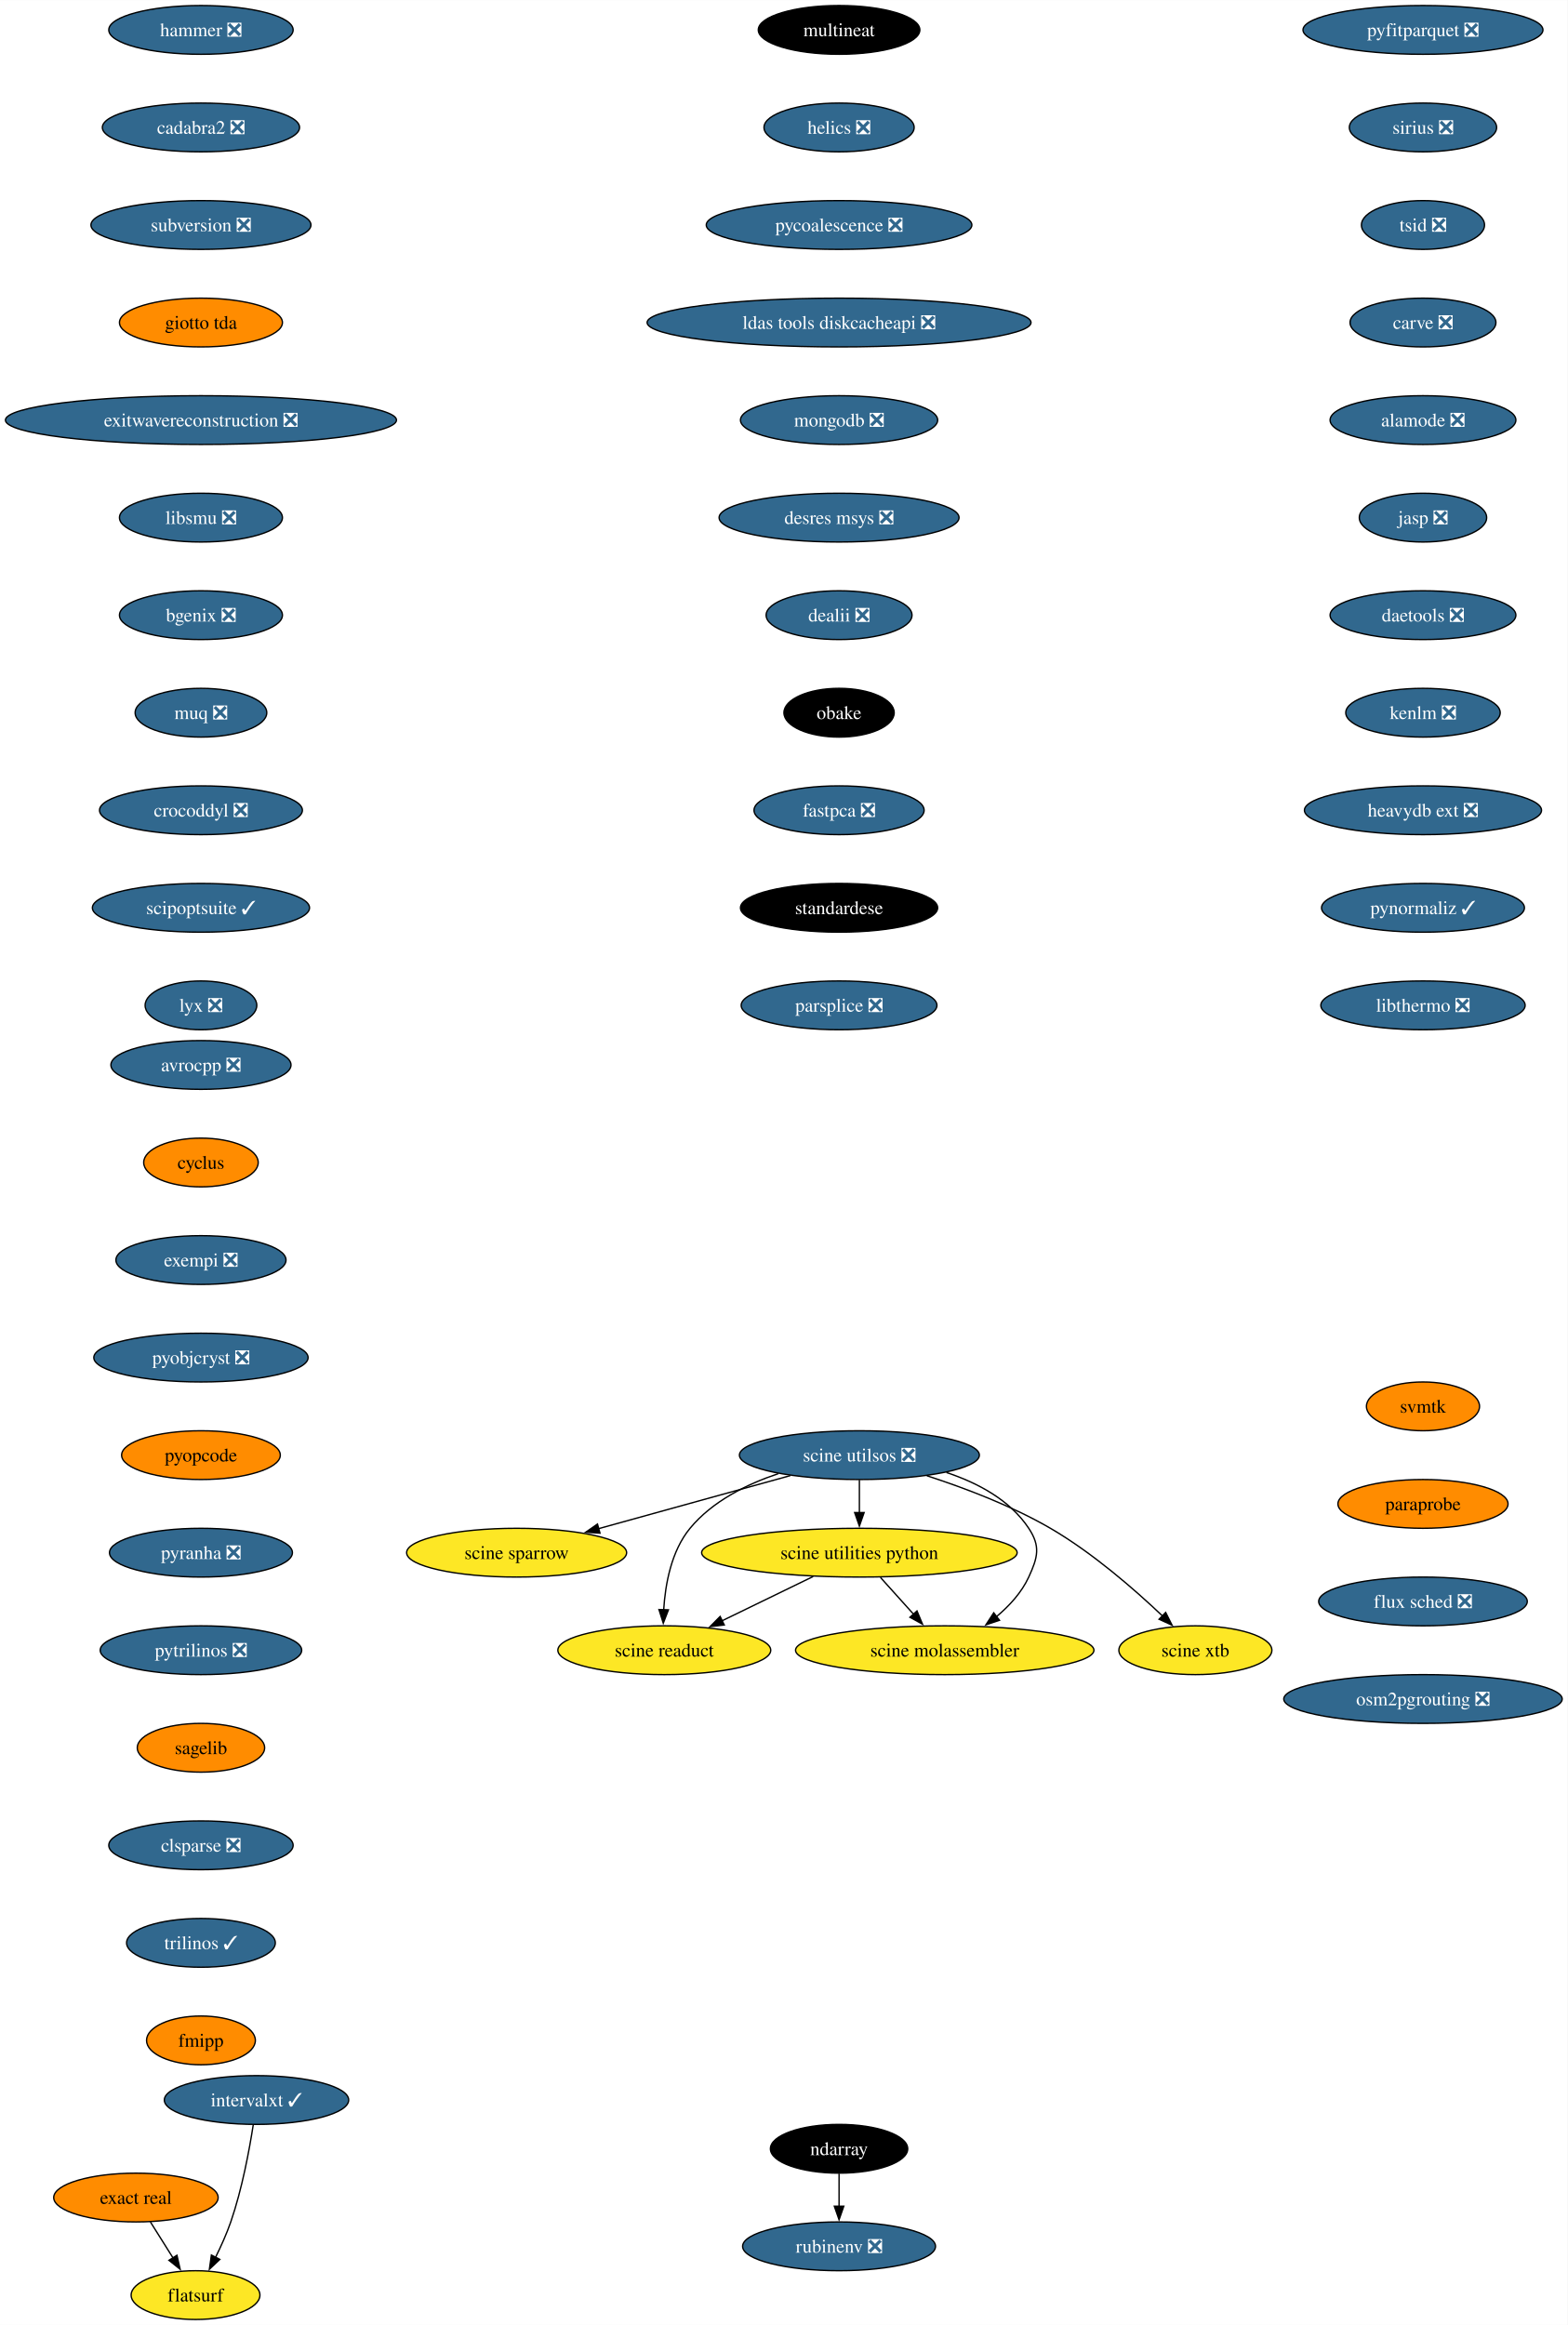
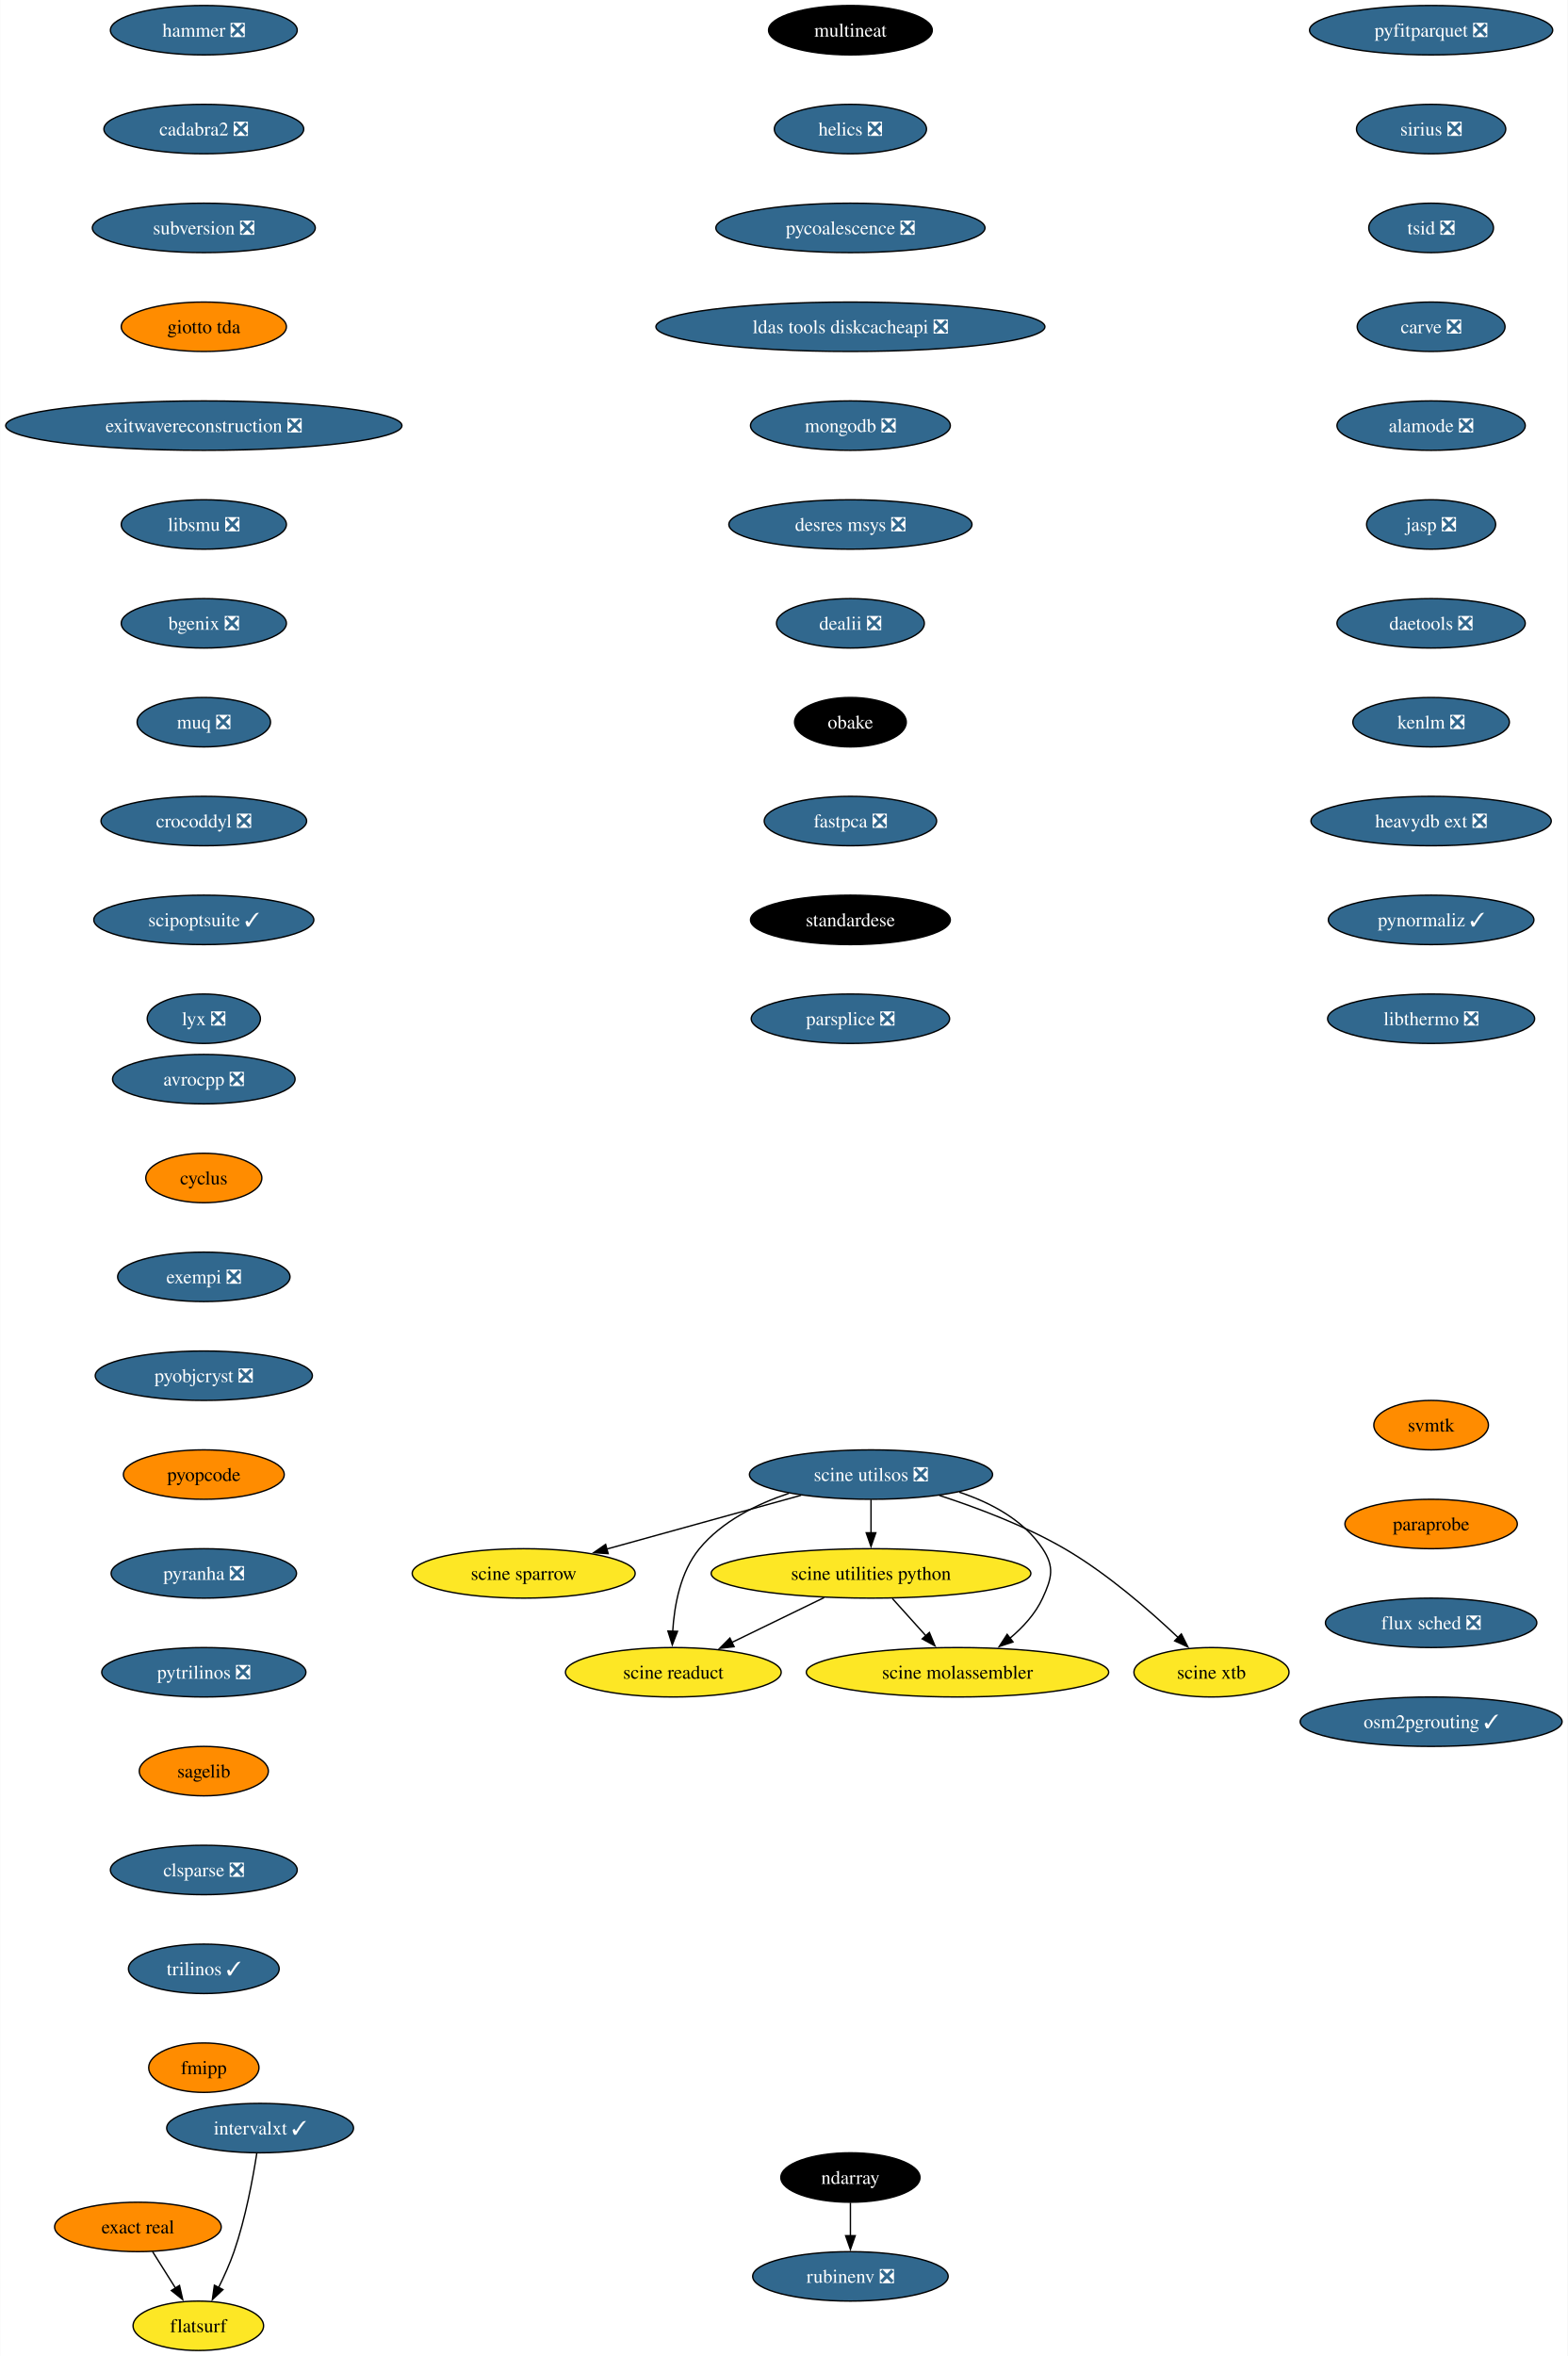
- <svg xmlns="http://www.w3.org/2000/svg" xmlns:xlink="http://www.w3.org/1999/xlink" width="1157pt" height="1716pt" viewBox="0.00 0.00 1157.10 1716.00">
+ <svg xmlns="http://www.w3.org/2000/svg" xmlns:xlink="http://www.w3.org/1999/xlink" width="1142pt" height="1716pt" viewBox="0.00 0.00 1141.73 1716.00">
  <g id="graph0" class="graph" transform="scale(1 1) rotate(0) translate(4 1712)">
-     <polygon fill="white" stroke="none" points="-4,4 -4,-1712 1153.1,-1712 1153.1,4 -4,4" />
+     <polygon fill="white" stroke="none" points="-4,4 -4,-1712 1137.73,-1712 1137.73,4 -4,4" />
    <g id="node1" class="node">
      <g id="a_node1">
        <a xlink:href="https://github.com/conda-forge/avrocpp-feedstock/pull/19" xlink:title="avrocpp ❎">
          <ellipse fill="#31688e" stroke="black" cx="144.33" cy="-926" rx="66.47" ry="18" />
          <text text-anchor="middle" x="144.33" y="-921.33" font-family="Times,serif" font-size="14.00" fill="white">avrocpp ❎</text>
        </a>
      </g>
    </g>
    <g id="node2" class="node">
      <g id="a_node2">
        <a xlink:href="https://github.com/conda-forge/cyclus-feedstock" xlink:title="cyclus">
          <ellipse fill="#ff8c00" stroke="black" cx="144.33" cy="-854" rx="42.26" ry="18" />
          <text text-anchor="middle" x="144.33" y="-849.33" font-family="Times,serif" font-size="14.00">cyclus</text>
        </a>
      </g>
    </g>
    <g id="node3" class="node">
      <g id="a_node3">
        <a xlink:href="https://github.com/conda-forge/exempi-feedstock/pull/15" xlink:title="exempi ❎">
          <ellipse fill="#31688e" stroke="black" cx="144.33" cy="-782" rx="62.78" ry="18" />
          <text text-anchor="middle" x="144.33" y="-777.33" font-family="Times,serif" font-size="14.00" fill="white">exempi ❎</text>
        </a>
      </g>
    </g>
    <g id="node4" class="node">
      <g id="a_node4">
        <a xlink:href="https://github.com/conda-forge/pyobjcryst-feedstock/pull/33" xlink:title="pyobjcryst ❎">
          <ellipse fill="#31688e" stroke="black" cx="144.33" cy="-710" rx="79.09" ry="18" />
          <text text-anchor="middle" x="144.33" y="-705.33" font-family="Times,serif" font-size="14.00" fill="white">pyobjcryst ❎</text>
        </a>
      </g>
    </g>
    <g id="node5" class="node">
      <g id="a_node5">
        <a xlink:href="https://github.com/conda-forge/pyopcode-feedstock" xlink:title="pyopcode">
          <ellipse fill="#ff8c00" stroke="black" cx="144.33" cy="-638" rx="58.57" ry="18" />
          <text text-anchor="middle" x="144.33" y="-633.33" font-family="Times,serif" font-size="14.00">pyopcode</text>
        </a>
      </g>
    </g>
    <g id="node6" class="node">
      <g id="a_node6">
        <a xlink:href="https://github.com/conda-forge/pyranha-feedstock/pull/28" xlink:title="pyranha ❎">
          <ellipse fill="#31688e" stroke="black" cx="144.33" cy="-566" rx="67.52" ry="18" />
          <text text-anchor="middle" x="144.33" y="-561.33" font-family="Times,serif" font-size="14.00" fill="white">pyranha ❎</text>
        </a>
      </g>
    </g>
    <g id="node7" class="node">
      <g id="a_node7">
        <a xlink:href="https://github.com/conda-forge/pytrilinos-feedstock/pull/51" xlink:title="pytrilinos ❎">
          <ellipse fill="#31688e" stroke="black" cx="144.33" cy="-494" rx="74.36" ry="18" />
          <text text-anchor="middle" x="144.33" y="-489.32" font-family="Times,serif" font-size="14.00" fill="white">pytrilinos ❎</text>
        </a>
      </g>
    </g>
    <g id="node8" class="node">
      <g id="a_node8">
        <a xlink:href="https://github.com/conda-forge/sagelib-feedstock" xlink:title="sagelib">
          <ellipse fill="#ff8c00" stroke="black" cx="144.33" cy="-422" rx="47" ry="18" />
          <text text-anchor="middle" x="144.33" y="-417.32" font-family="Times,serif" font-size="14.00">sagelib</text>
        </a>
      </g>
    </g>
    <g id="node9" class="node">
      <g id="a_node9">
        <a xlink:href="https://github.com/conda-forge/clsparse-feedstock/pull/10" xlink:title="clsparse ❎">
          <ellipse fill="#31688e" stroke="black" cx="144.33" cy="-350" rx="68.04" ry="18" />
          <text text-anchor="middle" x="144.33" y="-345.32" font-family="Times,serif" font-size="14.00" fill="white">clsparse ❎</text>
        </a>
      </g>
    </g>
    <g id="node10" class="node">
      <g id="a_node10">
        <a xlink:href="https://github.com/conda-forge/trilinos-feedstock/pull/43" xlink:title="trilinos ✓">
          <ellipse fill="#31688e" stroke="black" cx="144.33" cy="-278" rx="54.89" ry="18" />
          <text text-anchor="middle" x="144.33" y="-273.32" font-family="Times,serif" font-size="14.00" fill="white">trilinos ✓</text>
        </a>
      </g>
    </g>
    <g id="node11" class="node">
      <g id="a_node11">
        <a xlink:href="https://github.com/conda-forge/fmipp-feedstock" xlink:title="fmipp">
          <ellipse fill="#ff8c00" stroke="black" cx="144.33" cy="-206" rx="40.16" ry="18" />
          <text text-anchor="middle" x="144.33" y="-201.32" font-family="Times,serif" font-size="14.00">fmipp</text>
        </a>
      </g>
    </g>
    <g id="node12" class="node">
      <g id="a_node12">
        <a xlink:href="https://github.com/conda-forge/multineat-feedstock" xlink:title="multineat">
          <ellipse fill="#000000" stroke="black" cx="615.33" cy="-1690" rx="59.63" ry="18" />
          <text text-anchor="middle" x="615.33" y="-1685.33" font-family="Times,serif" font-size="14.00" fill="white">multineat</text>
        </a>
      </g>
    </g>
    <g id="node13" class="node">
      <g id="a_node13">
        <a xlink:href="https://github.com/conda-forge/helics-feedstock/pull/34" xlink:title="helics ❎">
          <ellipse fill="#31688e" stroke="black" cx="615.33" cy="-1618" rx="55.42" ry="18" />
          <text text-anchor="middle" x="615.33" y="-1613.33" font-family="Times,serif" font-size="14.00" fill="white">helics ❎</text>
        </a>
      </g>
    </g>
    <g id="node14" class="node">
      <g id="a_node14">
        <a xlink:href="https://github.com/conda-forge/pycoalescence-feedstock/pull/56" xlink:title="pycoalescence ❎">
          <ellipse fill="#31688e" stroke="black" cx="615.33" cy="-1546" rx="98.03" ry="18" />
          <text text-anchor="middle" x="615.33" y="-1541.33" font-family="Times,serif" font-size="14.00" fill="white">pycoalescence ❎</text>
        </a>
      </g>
    </g>
    <g id="node15" class="node">
      <g id="a_node15">
        <a xlink:href="https://github.com/conda-forge/ldas-tools-diskcacheapi-feedstock/pull/16" xlink:title="ldas tools diskcacheapi ❎">
          <ellipse fill="#31688e" stroke="black" cx="615.33" cy="-1474" rx="141.7" ry="18" />
          <text text-anchor="middle" x="615.33" y="-1469.33" font-family="Times,serif" font-size="14.00" fill="white">ldas tools diskcacheapi ❎</text>
        </a>
      </g>
    </g>
    <g id="node16" class="node">
      <g id="a_node16">
        <a xlink:href="https://github.com/conda-forge/mongodb-feedstock/pull/77" xlink:title="mongodb ❎">
          <ellipse fill="#31688e" stroke="black" cx="615.33" cy="-1402" rx="72.78" ry="18" />
          <text text-anchor="middle" x="615.33" y="-1397.33" font-family="Times,serif" font-size="14.00" fill="white">mongodb ❎</text>
        </a>
      </g>
    </g>
    <g id="node17" class="node">
      <g id="a_node17">
        <a xlink:href="https://github.com/conda-forge/desres-msys-feedstock/pull/24" xlink:title="desres msys ❎">
          <ellipse fill="#31688e" stroke="black" cx="615.33" cy="-1330" rx="88.56" ry="18" />
          <text text-anchor="middle" x="615.33" y="-1325.33" font-family="Times,serif" font-size="14.00" fill="white">desres msys ❎</text>
        </a>
      </g>
    </g>
    <g id="node18" class="node">
      <g id="a_node18">
        <a xlink:href="https://github.com/conda-forge/dealii-feedstock/pull/30" xlink:title="dealii ❎">
          <ellipse fill="#31688e" stroke="black" cx="615.33" cy="-1258" rx="53.84" ry="18" />
          <text text-anchor="middle" x="615.33" y="-1253.33" font-family="Times,serif" font-size="14.00" fill="white">dealii ❎</text>
        </a>
      </g>
    </g>
    <g id="node19" class="node">
      <g id="a_node19">
        <a xlink:href="https://github.com/conda-forge/obake-feedstock" xlink:title="obake">
          <ellipse fill="#000000" stroke="black" cx="615.33" cy="-1186" rx="40.69" ry="18" />
          <text text-anchor="middle" x="615.33" y="-1181.33" font-family="Times,serif" font-size="14.00" fill="white">obake</text>
        </a>
      </g>
    </g>
    <g id="node22" class="node">
      <g id="a_node22">
        <a xlink:href="https://github.com/conda-forge/fastpca-feedstock/pull/7" xlink:title="fastpca ❎">
          <ellipse fill="#31688e" stroke="black" cx="615.33" cy="-1114" rx="62.78" ry="18" />
          <text text-anchor="middle" x="615.33" y="-1109.33" font-family="Times,serif" font-size="14.00" fill="white">fastpca ❎</text>
        </a>
      </g>
    </g>
    <g id="node20" class="node">
      <g id="a_node20">
        <a xlink:href="https://github.com/conda-forge/ndarray-feedstock" xlink:title="ndarray">
          <ellipse fill="#000000" stroke="black" cx="615.33" cy="-126" rx="50.68" ry="18" />
          <text text-anchor="middle" x="615.33" y="-121.33" font-family="Times,serif" font-size="14.00" fill="white">ndarray</text>
        </a>
      </g>
    </g>
    <g id="node21" class="node">
      <g id="a_node21">
        <a xlink:href="https://github.com/conda-forge/rubinenv-feedstock/pull/212" xlink:title="rubinenv ❎">
          <ellipse fill="#31688e" stroke="black" cx="615.33" cy="-54" rx="71.2" ry="18" />
          <text text-anchor="middle" x="615.33" y="-49.33" font-family="Times,serif" font-size="14.00" fill="white">rubinenv ❎</text>
        </a>
      </g>
    </g>
    <g id="edge18" class="edge">
      <path fill="none" stroke="black" d="M615.33,-107.7C615.33,-100.41 615.33,-91.73 615.33,-83.54" />
      <polygon fill="black" stroke="black" points="618.83,-83.62 615.33,-73.62 611.83,-83.62 618.83,-83.62" />
    </g>
    <g id="node23" class="node">
      <g id="a_node23">
        <a xlink:href="https://github.com/conda-forge/standardese-feedstock" xlink:title="standardese">
          <ellipse fill="#000000" stroke="black" cx="615.33" cy="-1042" rx="72.78" ry="18" />
          <text text-anchor="middle" x="615.33" y="-1037.33" font-family="Times,serif" font-size="14.00" fill="white">standardese</text>
        </a>
      </g>
    </g>
    <g id="node24" class="node">
      <g id="a_node24">
        <a xlink:href="https://github.com/conda-forge/parsplice-feedstock/pull/12" xlink:title="parsplice ❎">
          <ellipse fill="#31688e" stroke="black" cx="615.33" cy="-970" rx="72.25" ry="18" />
          <text text-anchor="middle" x="615.33" y="-965.33" font-family="Times,serif" font-size="14.00" fill="white">parsplice ❎</text>
        </a>
      </g>
    </g>
    <g id="node25" class="node">
      <g id="a_node25">
        <a xlink:href="https://github.com/conda-forge/hammer-feedstock/pull/36" xlink:title="hammer ❎">
          <ellipse fill="#31688e" stroke="black" cx="144.33" cy="-1690" rx="68.04" ry="18" />
          <text text-anchor="middle" x="144.33" y="-1685.33" font-family="Times,serif" font-size="14.00" fill="white">hammer ❎</text>
        </a>
      </g>
    </g>
    <g id="node26" class="node">
      <g id="a_node26">
        <a xlink:href="https://github.com/conda-forge/cadabra2-feedstock/pull/39" xlink:title="cadabra2 ❎">
          <ellipse fill="#31688e" stroke="black" cx="144.33" cy="-1618" rx="72.78" ry="18" />
          <text text-anchor="middle" x="144.33" y="-1613.33" font-family="Times,serif" font-size="14.00" fill="white">cadabra2 ❎</text>
        </a>
      </g>
    </g>
    <g id="node27" class="node">
      <g id="a_node27">
        <a xlink:href="https://github.com/conda-forge/subversion-feedstock/pull/21" xlink:title="subversion ❎">
          <ellipse fill="#31688e" stroke="black" cx="144.33" cy="-1546" rx="81.2" ry="18" />
          <text text-anchor="middle" x="144.33" y="-1541.33" font-family="Times,serif" font-size="14.00" fill="white">subversion ❎</text>
        </a>
      </g>
    </g>
    <g id="node28" class="node">
      <g id="a_node28">
        <a xlink:href="https://github.com/conda-forge/giotto-tda-feedstock" xlink:title="giotto tda">
          <ellipse fill="#ff8c00" stroke="black" cx="144.33" cy="-1474" rx="60.15" ry="18" />
          <text text-anchor="middle" x="144.33" y="-1469.33" font-family="Times,serif" font-size="14.00">giotto tda</text>
        </a>
      </g>
    </g>
    <g id="node29" class="node">
      <g id="a_node29">
        <a xlink:href="https://github.com/conda-forge/exitwavereconstruction-feedstock/pull/6" xlink:title="exitwavereconstruction ❎">
          <ellipse fill="#31688e" stroke="black" cx="144.33" cy="-1402" rx="144.33" ry="18" />
          <text text-anchor="middle" x="144.33" y="-1397.33" font-family="Times,serif" font-size="14.00" fill="white">exitwavereconstruction ❎</text>
        </a>
      </g>
    </g>
    <g id="node30" class="node">
      <g id="a_node30">
        <a xlink:href="https://github.com/conda-forge/libsmu-feedstock/pull/15" xlink:title="libsmu ❎">
          <ellipse fill="#31688e" stroke="black" cx="144.33" cy="-1330" rx="60.15" ry="18" />
          <text text-anchor="middle" x="144.33" y="-1325.33" font-family="Times,serif" font-size="14.00" fill="white">libsmu ❎</text>
        </a>
      </g>
    </g>
    <g id="node31" class="node">
      <g id="a_node31">
        <a xlink:href="https://github.com/conda-forge/bgenix-feedstock/pull/24" xlink:title="bgenix ❎">
          <ellipse fill="#31688e" stroke="black" cx="144.33" cy="-1258" rx="60.15" ry="18" />
          <text text-anchor="middle" x="144.33" y="-1253.33" font-family="Times,serif" font-size="14.00" fill="white">bgenix ❎</text>
        </a>
      </g>
    </g>
    <g id="node32" class="node">
      <g id="a_node32">
        <a xlink:href="https://github.com/conda-forge/muq-feedstock/pull/34" xlink:title="muq ❎">
          <ellipse fill="#31688e" stroke="black" cx="144.33" cy="-1186" rx="48.58" ry="18" />
          <text text-anchor="middle" x="144.33" y="-1181.33" font-family="Times,serif" font-size="14.00" fill="white">muq ❎</text>
        </a>
      </g>
    </g>
    <g id="node33" class="node">
      <g id="a_node33">
        <a xlink:href="https://github.com/conda-forge/crocoddyl-feedstock/pull/31" xlink:title="crocoddyl ❎">
          <ellipse fill="#31688e" stroke="black" cx="144.33" cy="-1114" rx="74.88" ry="18" />
          <text text-anchor="middle" x="144.33" y="-1109.33" font-family="Times,serif" font-size="14.00" fill="white">crocoddyl ❎</text>
        </a>
      </g>
    </g>
    <g id="node34" class="node">
      <g id="a_node34">
        <a xlink:href="https://github.com/conda-forge/scipoptsuite-feedstock/pull/52" xlink:title="scipoptsuite ✓">
          <ellipse fill="#31688e" stroke="black" cx="144.33" cy="-1042" rx="80.14" ry="18" />
          <text text-anchor="middle" x="144.33" y="-1037.33" font-family="Times,serif" font-size="14.00" fill="white">scipoptsuite ✓</text>
        </a>
      </g>
    </g>
    <g id="node35" class="node">
      <g id="a_node35">
        <a xlink:href="https://github.com/conda-forge/lyx-feedstock/pull/10" xlink:title="lyx ❎">
          <ellipse fill="#31688e" stroke="black" cx="144.33" cy="-970" rx="41.21" ry="18" />
          <text text-anchor="middle" x="144.33" y="-965.33" font-family="Times,serif" font-size="14.00" fill="white">lyx ❎</text>
        </a>
      </g>
    </g>
    <g id="node36" class="node">
      <g id="a_node36">
        <a xlink:href="https://github.com/conda-forge/pyfitparquet-feedstock/pull/18" xlink:title="pyfitparquet ❎">
-           <ellipse fill="#31688e" stroke="black" cx="1046.33" cy="-1690" rx="88.56" ry="18" />
-           <text text-anchor="middle" x="1046.33" y="-1685.33" font-family="Times,serif" font-size="14.00" fill="white">pyfitparquet ❎</text>
+           <ellipse fill="#31688e" stroke="black" cx="1038.33" cy="-1690" rx="88.56" ry="18" />
+           <text text-anchor="middle" x="1038.33" y="-1685.33" font-family="Times,serif" font-size="14.00" fill="white">pyfitparquet ❎</text>
        </a>
      </g>
    </g>
    <g id="node37" class="node">
      <g id="a_node37">
        <a xlink:href="https://github.com/conda-forge/sirius-feedstock/pull/23" xlink:title="sirius ❎">
-           <ellipse fill="#31688e" stroke="black" cx="1046.33" cy="-1618" rx="54.36" ry="18" />
-           <text text-anchor="middle" x="1046.33" y="-1613.33" font-family="Times,serif" font-size="14.00" fill="white">sirius ❎</text>
+           <ellipse fill="#31688e" stroke="black" cx="1038.33" cy="-1618" rx="54.36" ry="18" />
+           <text text-anchor="middle" x="1038.33" y="-1613.33" font-family="Times,serif" font-size="14.00" fill="white">sirius ❎</text>
        </a>
      </g>
    </g>
    <g id="node38" class="node">
      <g id="a_node38">
        <a xlink:href="https://github.com/conda-forge/tsid-feedstock/pull/30" xlink:title="tsid ❎">
-           <ellipse fill="#31688e" stroke="black" cx="1046.33" cy="-1546" rx="45.42" ry="18" />
-           <text text-anchor="middle" x="1046.33" y="-1541.33" font-family="Times,serif" font-size="14.00" fill="white">tsid ❎</text>
+           <ellipse fill="#31688e" stroke="black" cx="1038.33" cy="-1546" rx="45.42" ry="18" />
+           <text text-anchor="middle" x="1038.33" y="-1541.33" font-family="Times,serif" font-size="14.00" fill="white">tsid ❎</text>
        </a>
      </g>
    </g>
    <g id="node39" class="node">
      <g id="a_node39">
        <a xlink:href="https://github.com/conda-forge/carve-feedstock/pull/3" xlink:title="carve ❎">
-           <ellipse fill="#31688e" stroke="black" cx="1046.33" cy="-1474" rx="53.84" ry="18" />
-           <text text-anchor="middle" x="1046.33" y="-1469.33" font-family="Times,serif" font-size="14.00" fill="white">carve ❎</text>
+           <ellipse fill="#31688e" stroke="black" cx="1038.33" cy="-1474" rx="53.84" ry="18" />
+           <text text-anchor="middle" x="1038.33" y="-1469.33" font-family="Times,serif" font-size="14.00" fill="white">carve ❎</text>
        </a>
      </g>
    </g>
    <g id="node40" class="node">
      <g id="a_node40">
        <a xlink:href="https://github.com/conda-forge/alamode-feedstock/pull/9" xlink:title="alamode ❎">
-           <ellipse fill="#31688e" stroke="black" cx="1046.33" cy="-1402" rx="68.57" ry="18" />
-           <text text-anchor="middle" x="1046.33" y="-1397.33" font-family="Times,serif" font-size="14.00" fill="white">alamode ❎</text>
+           <ellipse fill="#31688e" stroke="black" cx="1038.33" cy="-1402" rx="68.57" ry="18" />
+           <text text-anchor="middle" x="1038.33" y="-1397.33" font-family="Times,serif" font-size="14.00" fill="white">alamode ❎</text>
        </a>
      </g>
    </g>
    <g id="node41" class="node">
      <g id="a_node41">
        <a xlink:href="https://github.com/conda-forge/jasp-feedstock/pull/25" xlink:title="jasp ❎">
-           <ellipse fill="#31688e" stroke="black" cx="1046.33" cy="-1330" rx="47" ry="18" />
-           <text text-anchor="middle" x="1046.33" y="-1325.33" font-family="Times,serif" font-size="14.00" fill="white">jasp ❎</text>
+           <ellipse fill="#31688e" stroke="black" cx="1038.33" cy="-1330" rx="47" ry="18" />
+           <text text-anchor="middle" x="1038.33" y="-1325.33" font-family="Times,serif" font-size="14.00" fill="white">jasp ❎</text>
        </a>
      </g>
    </g>
    <g id="node42" class="node">
      <g id="a_node42">
        <a xlink:href="https://github.com/conda-forge/daetools-feedstock/pull/17" xlink:title="daetools ❎">
-           <ellipse fill="#31688e" stroke="black" cx="1046.33" cy="-1258" rx="68.57" ry="18" />
-           <text text-anchor="middle" x="1046.33" y="-1253.33" font-family="Times,serif" font-size="14.00" fill="white">daetools ❎</text>
+           <ellipse fill="#31688e" stroke="black" cx="1038.33" cy="-1258" rx="68.57" ry="18" />
+           <text text-anchor="middle" x="1038.33" y="-1253.33" font-family="Times,serif" font-size="14.00" fill="white">daetools ❎</text>
        </a>
      </g>
    </g>
    <g id="node46" class="node">
      <g id="a_node46">
        <a xlink:href="https://github.com/conda-forge/kenlm-feedstock/pull/6" xlink:title="kenlm ❎">
-           <ellipse fill="#31688e" stroke="black" cx="1046.33" cy="-1186" rx="57" ry="18" />
-           <text text-anchor="middle" x="1046.33" y="-1181.33" font-family="Times,serif" font-size="14.00" fill="white">kenlm ❎</text>
+           <ellipse fill="#31688e" stroke="black" cx="1038.33" cy="-1186" rx="57" ry="18" />
+           <text text-anchor="middle" x="1038.33" y="-1181.33" font-family="Times,serif" font-size="14.00" fill="white">kenlm ❎</text>
        </a>
      </g>
    </g>
    <g id="node43" class="node">
      <g id="a_node43">
        <a xlink:href="https://github.com/conda-forge/exact-real-feedstock" xlink:title="exact real">
          <ellipse fill="#ff8c00" stroke="black" cx="96.33" cy="-90" rx="60.68" ry="18" />
          <text text-anchor="middle" x="96.33" y="-85.33" font-family="Times,serif" font-size="14.00">exact real</text>
        </a>
      </g>
    </g>
    <g id="node44" class="node">
      <g id="a_node44">
        <a xlink:href="https://github.com/conda-forge/flatsurf-feedstock" xlink:title="flatsurf">
          <ellipse fill="#fde725" stroke="black" cx="140.33" cy="-18" rx="47.53" ry="18" />
          <text text-anchor="middle" x="140.33" y="-13.32" font-family="Times,serif" font-size="14.00">flatsurf</text>
        </a>
      </g>
    </g>
    <g id="edge38" class="edge">
      <path fill="none" stroke="black" d="M106.98,-72.05C112.01,-64.06 118.12,-54.33 123.74,-45.4" />
      <polygon fill="black" stroke="black" points="126.61,-47.4 128.97,-37.07 120.69,-43.67 126.61,-47.4" />
    </g>
    <g id="node45" class="node">
      <g id="a_node45">
        <a xlink:href="https://github.com/conda-forge/intervalxt-feedstock/pull/15" xlink:title="intervalxt ✓">
          <ellipse fill="#31688e" stroke="black" cx="185.33" cy="-162" rx="68.04" ry="18" />
          <text text-anchor="middle" x="185.33" y="-157.32" font-family="Times,serif" font-size="14.00" fill="white">intervalxt ✓</text>
        </a>
      </g>
    </g>
    <g id="edge39" class="edge">
      <path fill="none" stroke="black" d="M182.91,-143.6C180.09,-125.4 174.7,-96.19 166.33,-72 163.3,-63.25 159.17,-54.07 155.09,-45.85" />
      <polygon fill="black" stroke="black" points="158.26,-44.35 150.55,-37.07 152.04,-47.56 158.26,-44.35" />
    </g>
    <g id="node53" class="node">
      <g id="a_node53">
        <a xlink:href="https://github.com/conda-forge/heavydb-ext-feedstock/pull/61" xlink:title="heavydb ext ❎">
-           <ellipse fill="#31688e" stroke="black" cx="1046.33" cy="-1114" rx="87.51" ry="18" />
-           <text text-anchor="middle" x="1046.33" y="-1109.33" font-family="Times,serif" font-size="14.00" fill="white">heavydb ext ❎</text>
+           <ellipse fill="#31688e" stroke="black" cx="1038.33" cy="-1114" rx="87.51" ry="18" />
+           <text text-anchor="middle" x="1038.33" y="-1109.33" font-family="Times,serif" font-size="14.00" fill="white">heavydb ext ❎</text>
        </a>
      </g>
    </g>
    <g id="node47" class="node">
      <g id="a_node47">
        <a xlink:href="https://github.com/conda-forge/scine-utilsos-feedstock/pull/12" xlink:title="scine utilsos ❎">
          <ellipse fill="#31688e" stroke="black" cx="630.33" cy="-638" rx="88.56" ry="18" />
          <text text-anchor="middle" x="630.33" y="-633.33" font-family="Times,serif" font-size="14.00" fill="white">scine utilsos ❎</text>
        </a>
      </g>
    </g>
    <g id="node48" class="node">
      <g id="a_node48">
        <a xlink:href="https://github.com/conda-forge/scine-sparrow-feedstock" xlink:title="scine sparrow">
          <ellipse fill="#fde725" stroke="black" cx="377.33" cy="-566" rx="81.2" ry="18" />
          <text text-anchor="middle" x="377.33" y="-561.33" font-family="Times,serif" font-size="14.00">scine sparrow</text>
        </a>
      </g>
    </g>
    <g id="edge41" class="edge">
      <path fill="none" stroke="black" d="M579.44,-622.92C538.55,-611.61 481.03,-595.69 437.8,-583.73" />
      <polygon fill="black" stroke="black" points="438.88,-580.4 428.31,-581.1 437.01,-587.14 438.88,-580.4" />
    </g>
    <g id="node49" class="node">
      <g id="a_node49">
        <a xlink:href="https://github.com/conda-forge/scine-utilities-python-feedstock" xlink:title="scine utilities python">
          <ellipse fill="#fde725" stroke="black" cx="630.33" cy="-566" rx="116.45" ry="18" />
          <text text-anchor="middle" x="630.33" y="-561.33" font-family="Times,serif" font-size="14.00">scine utilities python</text>
        </a>
      </g>
    </g>
    <g id="edge42" class="edge">
      <path fill="none" stroke="black" d="M630.33,-619.7C630.33,-612.41 630.33,-603.73 630.33,-595.54" />
      <polygon fill="black" stroke="black" points="633.83,-595.62 630.33,-585.62 626.83,-595.62 633.83,-595.62" />
    </g>
    <g id="node50" class="node">
      <g id="a_node50">
        <a xlink:href="https://github.com/conda-forge/scine-xtb-feedstock" xlink:title="scine xtb">
          <ellipse fill="#fde725" stroke="black" cx="878.33" cy="-494" rx="56.47" ry="18" />
          <text text-anchor="middle" x="878.33" y="-489.32" font-family="Times,serif" font-size="14.00">scine xtb</text>
        </a>
      </g>
    </g>
    <g id="edge43" class="edge">
      <path fill="none" stroke="black" d="M680.12,-622.8C707.97,-613.77 742.73,-600.63 771.33,-584 802.4,-565.93 833.49,-538.81 854.09,-519.26" />
      <polygon fill="black" stroke="black" points="856.39,-521.91 861.15,-512.44 851.52,-516.87 856.39,-521.91" />
    </g>
    <g id="node51" class="node">
      <g id="a_node51">
        <a xlink:href="https://github.com/conda-forge/scine-readuct-feedstock" xlink:title="scine readuct">
          <ellipse fill="#fde725" stroke="black" cx="486.33" cy="-494" rx="78.57" ry="18" />
          <text text-anchor="middle" x="486.33" y="-489.32" font-family="Times,serif" font-size="14.00">scine readuct</text>
        </a>
      </g>
    </g>
    <g id="edge44" class="edge">
      <path fill="none" stroke="black" d="M570.52,-624.35C547.01,-616.48 521.76,-603.91 505.33,-584 491.49,-567.23 487.04,-542.76 485.88,-523.73" />
      <polygon fill="black" stroke="black" points="489.39,-523.81 485.58,-513.93 482.39,-524.03 489.39,-523.81" />
    </g>
    <g id="node52" class="node">
      <g id="a_node52">
        <a xlink:href="https://github.com/conda-forge/scine-molassembler-feedstock" xlink:title="scine molassembler">
          <ellipse fill="#fde725" stroke="black" cx="693.33" cy="-494" rx="110.13" ry="18" />
          <text text-anchor="middle" x="693.33" y="-489.32" font-family="Times,serif" font-size="14.00">scine molassembler</text>
        </a>
      </g>
    </g>
    <g id="edge45" class="edge">
      <path fill="none" stroke="black" d="M694.58,-625.19C717.73,-617.5 741.54,-604.83 755.33,-584 764.16,-570.66 762.03,-562.53 755.33,-548 750.07,-536.58 741,-526.7 731.39,-518.67" />
      <polygon fill="black" stroke="black" points="733.77,-516.09 723.71,-512.75 729.49,-521.63 733.77,-516.09" />
    </g>
    <g id="edge46" class="edge">
      <path fill="none" stroke="black" d="M596.21,-548.41C576.05,-538.61 550.36,-526.12 528.89,-515.69" />
      <polygon fill="black" stroke="black" points="530.61,-512.63 520.09,-511.41 527.55,-518.93 530.61,-512.63" />
    </g>
    <g id="edge47" class="edge">
      <path fill="none" stroke="black" d="M645.9,-547.7C653.3,-539.47 662.3,-529.48 670.45,-520.42" />
      <polygon fill="black" stroke="black" points="672.84,-523 676.92,-513.23 667.63,-518.32 672.84,-523" />
    </g>
    <g id="node54" class="node">
      <g id="a_node54">
        <a xlink:href="https://github.com/conda-forge/pynormaliz-feedstock/pull/8" xlink:title="pynormaliz ✓">
-           <ellipse fill="#31688e" stroke="black" cx="1046.33" cy="-1042" rx="74.88" ry="18" />
-           <text text-anchor="middle" x="1046.33" y="-1037.33" font-family="Times,serif" font-size="14.00" fill="white">pynormaliz ✓</text>
+           <ellipse fill="#31688e" stroke="black" cx="1038.33" cy="-1042" rx="74.88" ry="18" />
+           <text text-anchor="middle" x="1038.33" y="-1037.33" font-family="Times,serif" font-size="14.00" fill="white">pynormaliz ✓</text>
        </a>
      </g>
    </g>
    <g id="node55" class="node">
      <g id="a_node55">
        <a xlink:href="https://github.com/conda-forge/libthermo-feedstock/pull/9" xlink:title="libthermo ❎">
-           <ellipse fill="#31688e" stroke="black" cx="1046.33" cy="-970" rx="75.41" ry="18" />
-           <text text-anchor="middle" x="1046.33" y="-965.33" font-family="Times,serif" font-size="14.00" fill="white">libthermo ❎</text>
+           <ellipse fill="#31688e" stroke="black" cx="1038.33" cy="-970" rx="75.41" ry="18" />
+           <text text-anchor="middle" x="1038.33" y="-965.33" font-family="Times,serif" font-size="14.00" fill="white">libthermo ❎</text>
        </a>
      </g>
    </g>
    <g id="node56" class="node">
      <g id="a_node56">
        <a xlink:href="https://github.com/conda-forge/svmtk-feedstock" xlink:title="svmtk">
-           <ellipse fill="#ff8c00" stroke="black" cx="1046.33" cy="-674" rx="41.74" ry="18" />
-           <text text-anchor="middle" x="1046.33" y="-669.33" font-family="Times,serif" font-size="14.00">svmtk</text>
+           <ellipse fill="#ff8c00" stroke="black" cx="1038.33" cy="-674" rx="41.74" ry="18" />
+           <text text-anchor="middle" x="1038.33" y="-669.33" font-family="Times,serif" font-size="14.00">svmtk</text>
        </a>
      </g>
    </g>
    <g id="node57" class="node">
      <g id="a_node57">
        <a xlink:href="https://github.com/conda-forge/paraprobe-feedstock" xlink:title="paraprobe">
-           <ellipse fill="#ff8c00" stroke="black" cx="1046.33" cy="-602" rx="62.78" ry="18" />
-           <text text-anchor="middle" x="1046.33" y="-597.33" font-family="Times,serif" font-size="14.00">paraprobe</text>
+           <ellipse fill="#ff8c00" stroke="black" cx="1038.33" cy="-602" rx="62.78" ry="18" />
+           <text text-anchor="middle" x="1038.33" y="-597.33" font-family="Times,serif" font-size="14.00">paraprobe</text>
        </a>
      </g>
    </g>
    <g id="node58" class="node">
      <g id="a_node58">
        <a xlink:href="https://github.com/conda-forge/flux-sched-feedstock/pull/11" xlink:title="flux sched ❎">
-           <ellipse fill="#31688e" stroke="black" cx="1046.33" cy="-530" rx="76.99" ry="18" />
-           <text text-anchor="middle" x="1046.33" y="-525.33" font-family="Times,serif" font-size="14.00" fill="white">flux sched ❎</text>
+           <ellipse fill="#31688e" stroke="black" cx="1038.33" cy="-530" rx="76.99" ry="18" />
+           <text text-anchor="middle" x="1038.33" y="-525.33" font-family="Times,serif" font-size="14.00" fill="white">flux sched ❎</text>
        </a>
      </g>
    </g>
    <g id="node59" class="node">
      <g id="a_node59">
-         <a xlink:href="https://github.com/conda-forge/osm2pgrouting-feedstock/pull/1" xlink:title="osm2pgrouting ❎">
-           <ellipse fill="#31688e" stroke="black" cx="1046.33" cy="-458" rx="102.77" ry="18" />
-           <text text-anchor="middle" x="1046.33" y="-453.32" font-family="Times,serif" font-size="14.00" fill="white">osm2pgrouting ❎</text>
+         <a xlink:href="https://github.com/conda-forge/osm2pgrouting-feedstock/pull/1" xlink:title="osm2pgrouting ✓">
+           <ellipse fill="#31688e" stroke="black" cx="1038.33" cy="-458" rx="95.4" ry="18" />
+           <text text-anchor="middle" x="1038.33" y="-453.32" font-family="Times,serif" font-size="14.00" fill="white">osm2pgrouting ✓</text>
        </a>
      </g>
    </g>
  </g>
</svg>
